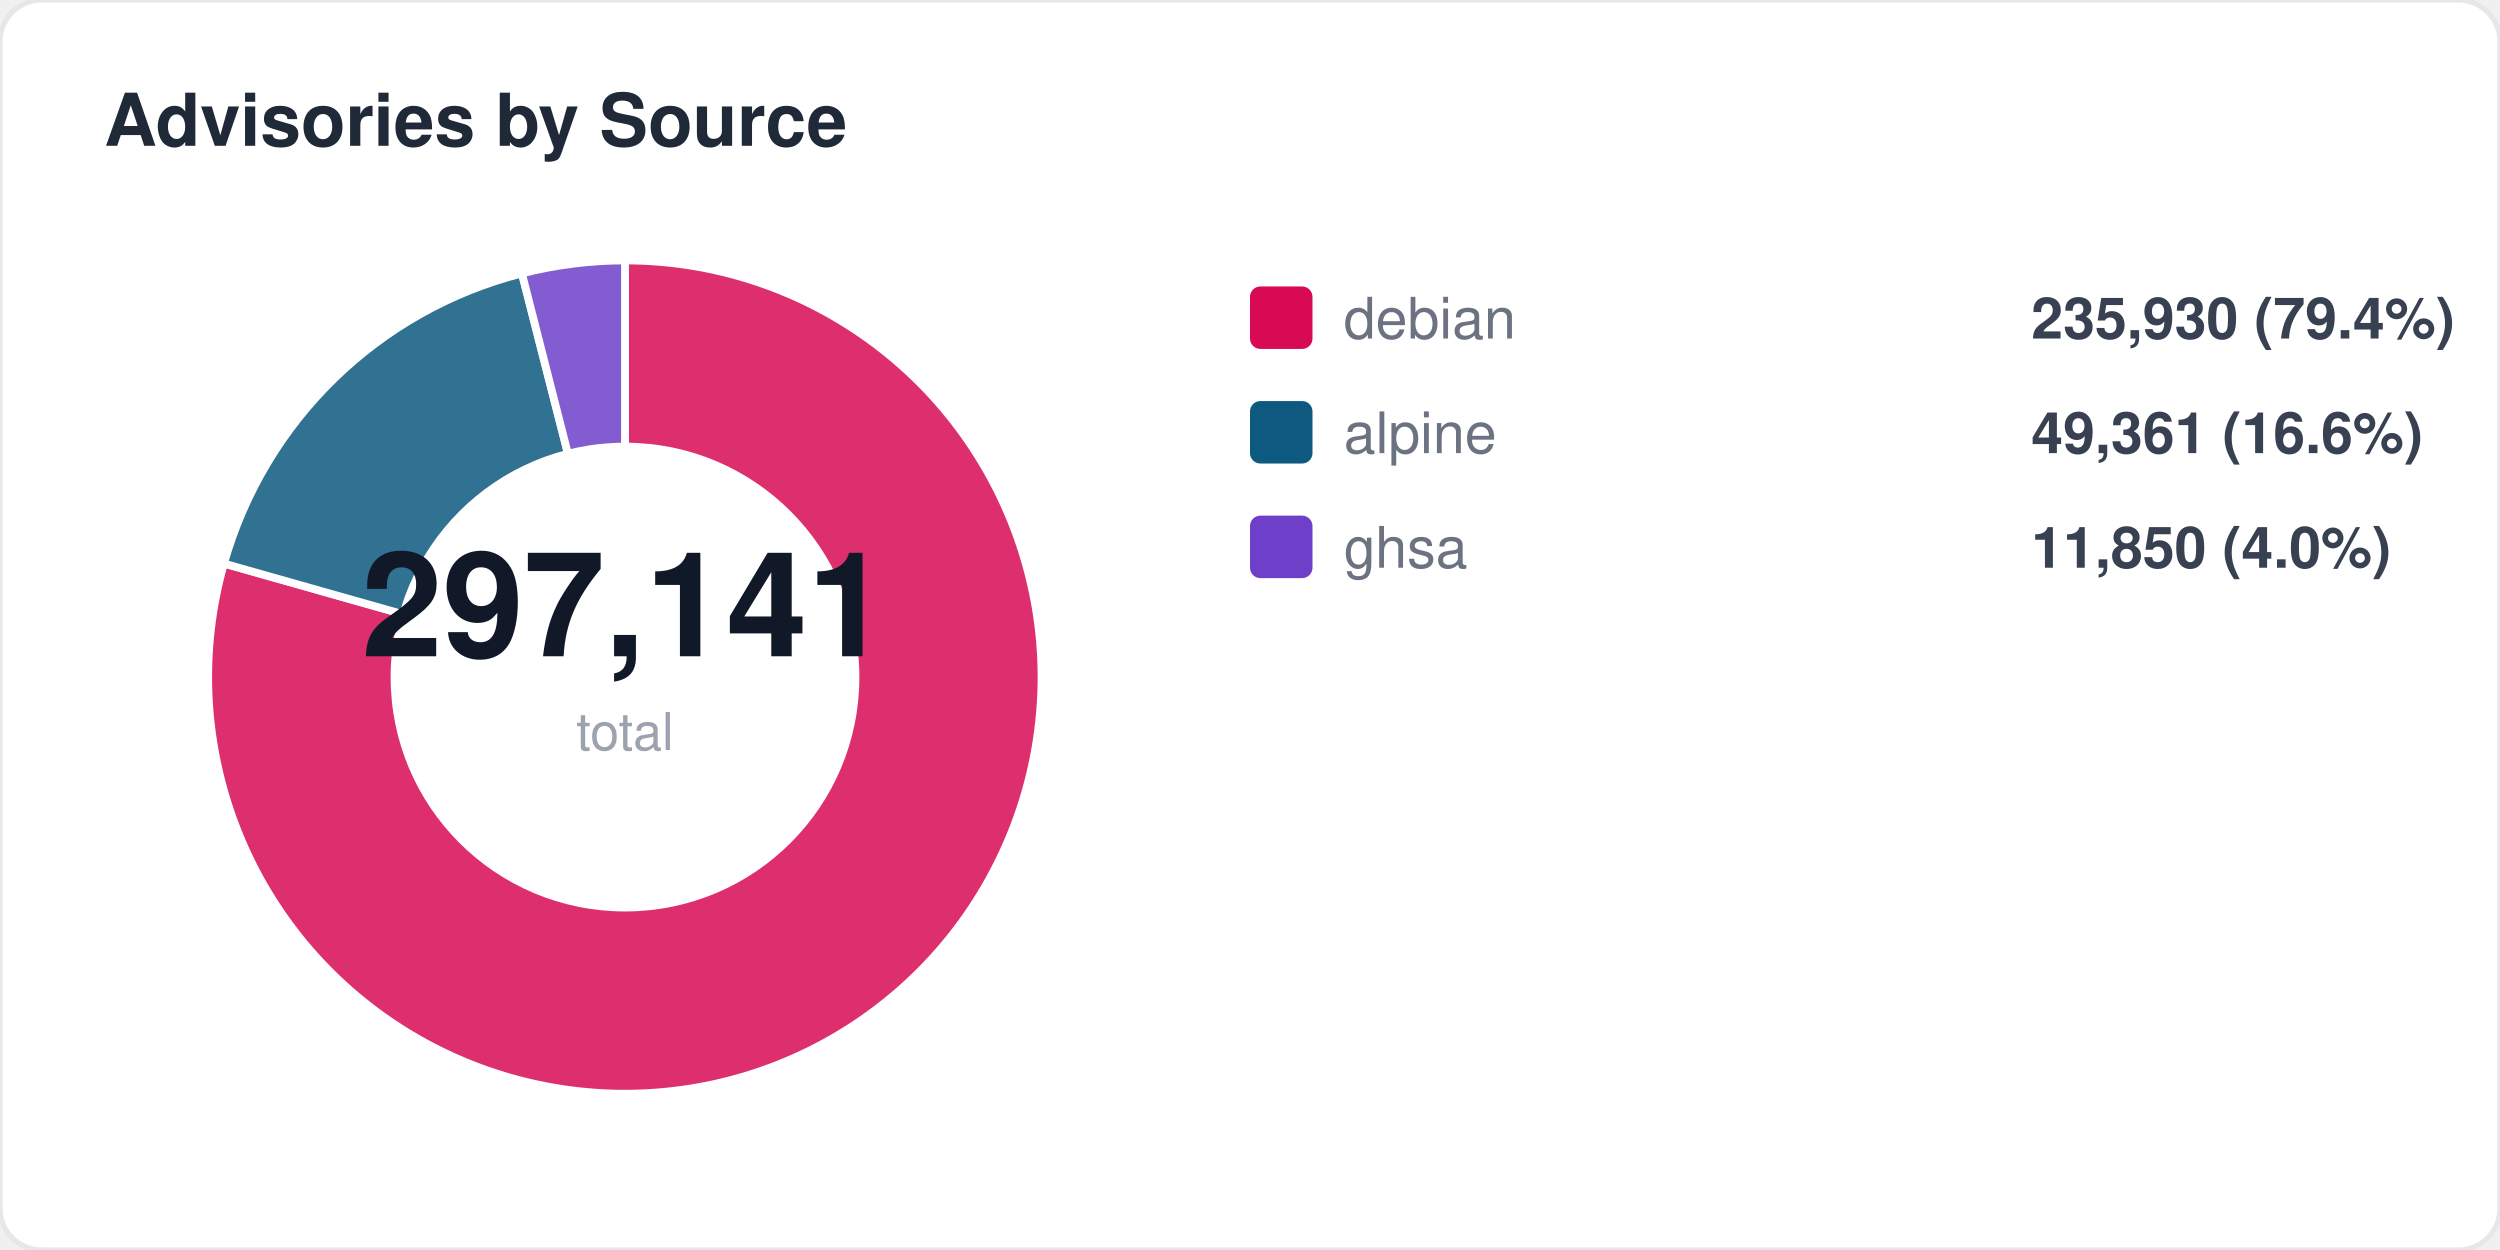
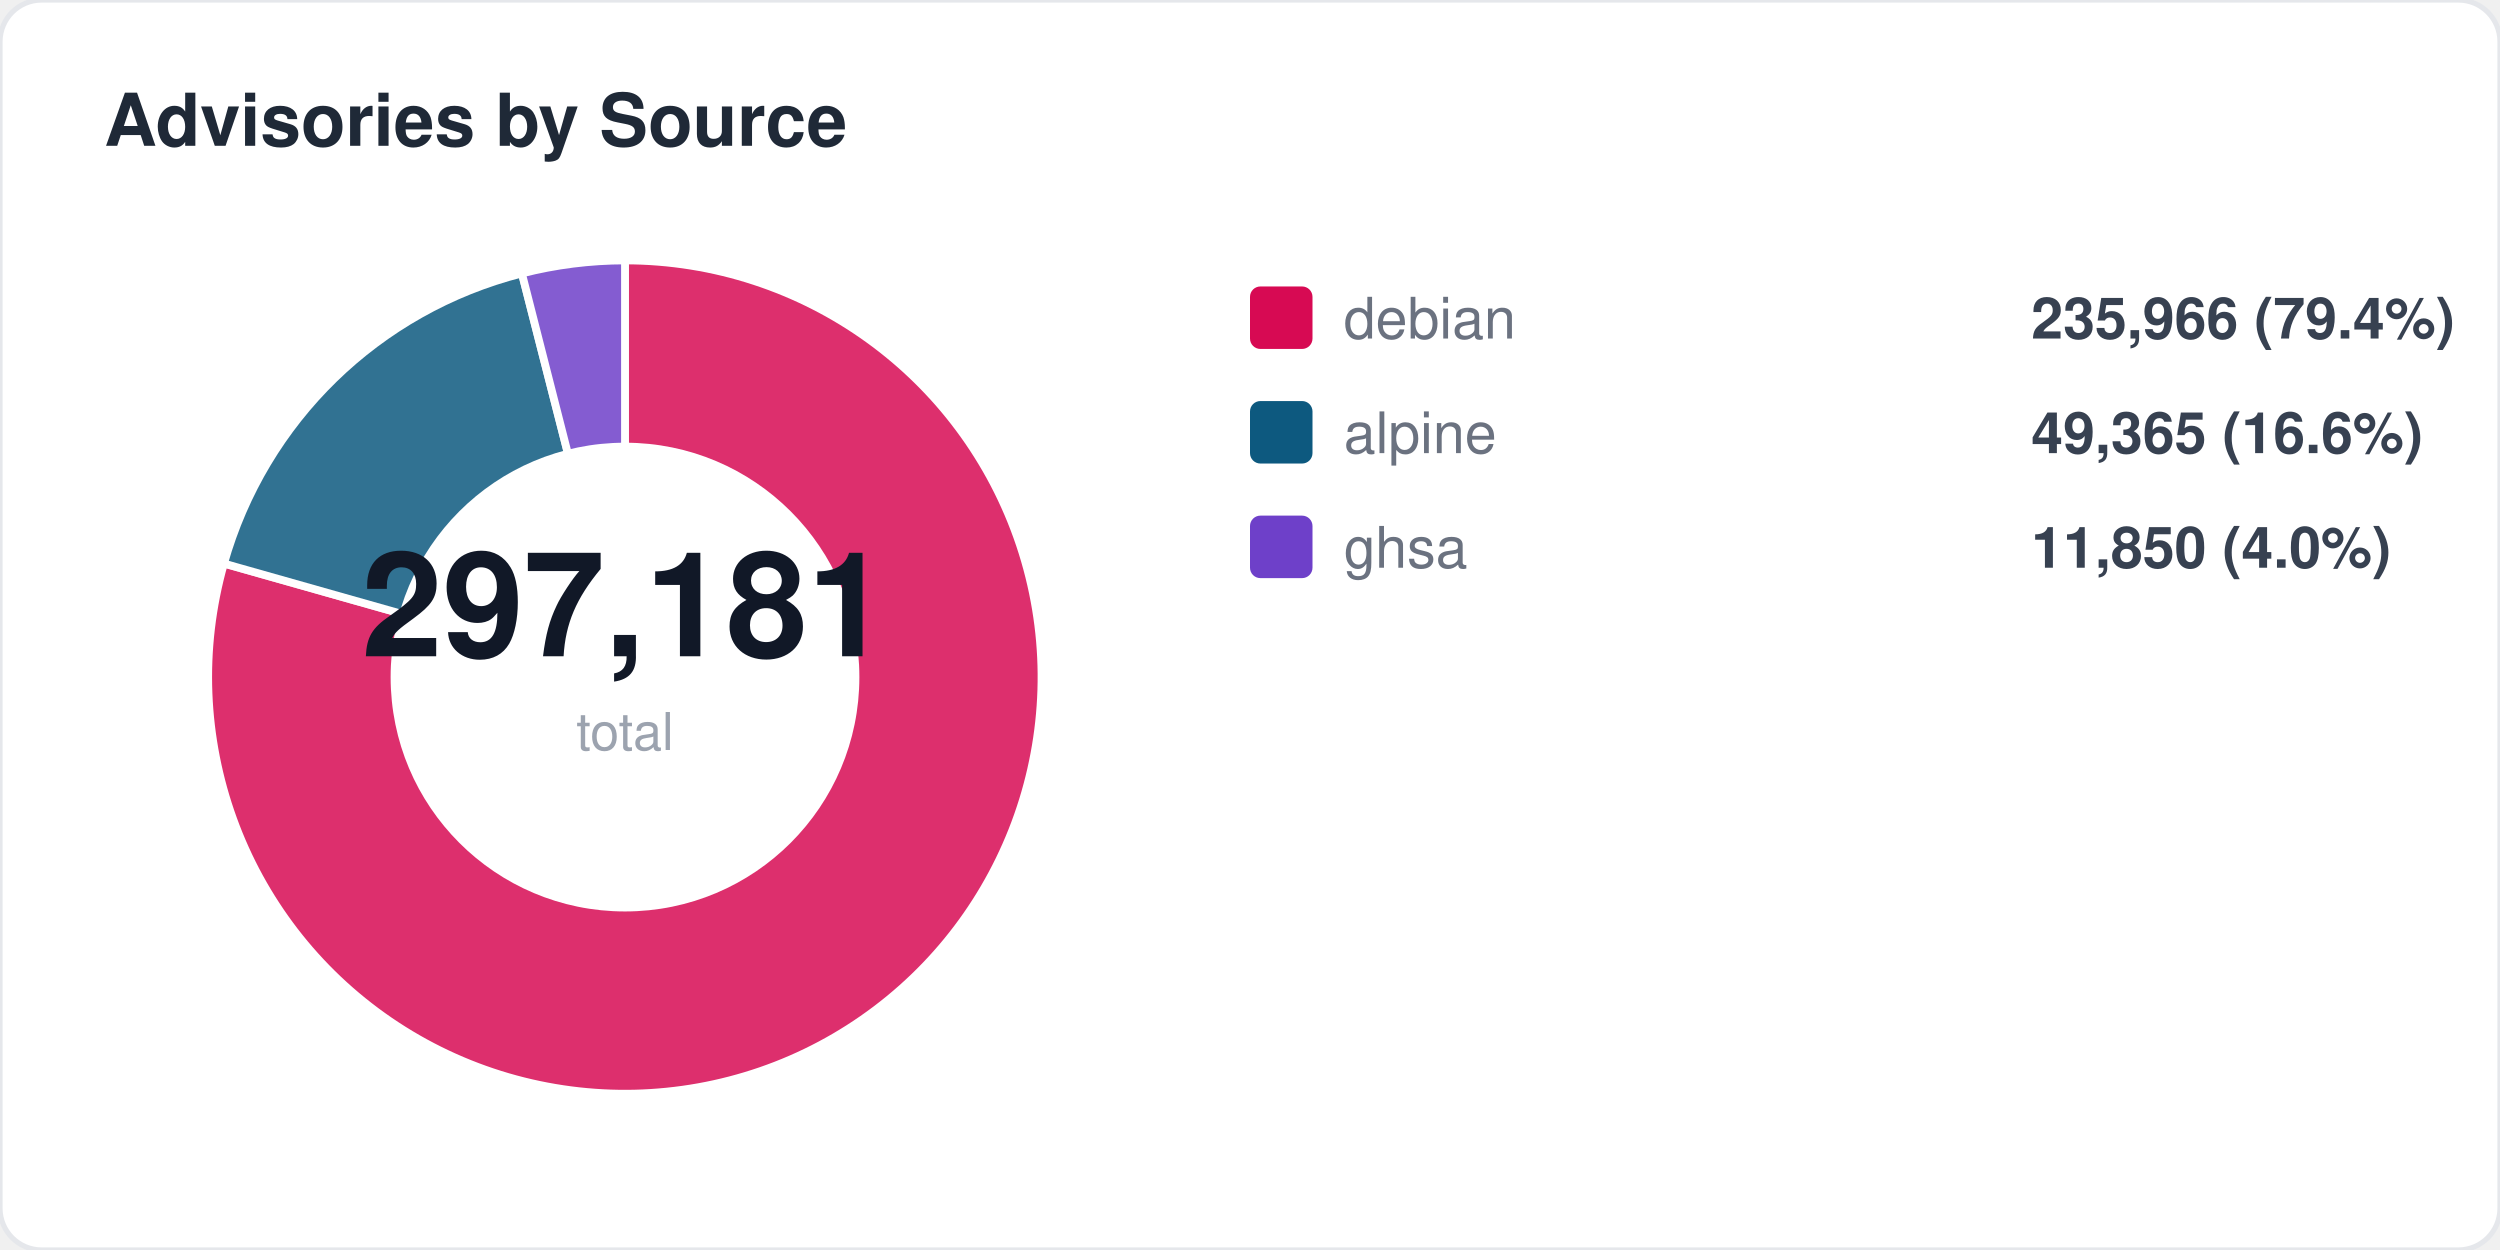
<svg xmlns="http://www.w3.org/2000/svg" width="480" height="240" viewBox="0 0 480 240" fill="none">
  <style>
  text { font-family: -apple-system, BlinkMacSystemFont, "Segoe UI", Helvetica, Arial, sans-serif; }
  .title { font-size: 14px; font-weight: 700; fill: #1f2937; }
  .label { font-size: 11px; fill: #6b7280; }
  .value { font-size: 11px; font-weight: 600; fill: #374151; }
  .big-number { font-size: 28px; font-weight: 800; fill: #111827; }
  .sub { font-size: 10px; fill: #9ca3af; }
</style>
  <rect width="480" height="240" rx="8" fill="#ffffff" stroke="#e5e7eb" stroke-width="1" />
  <text x="20" y="28" class="title">Advisories by Source</text>
  <path d="M 120 130 L 120.0 50.0 A 80 80 0 1 1 43.0 108.2 Z" fill="#d70a53" opacity="0.85" stroke="#fff" stroke-width="1.5" />
  <path d="M 120 130 L 43.0 108.2 A 80 80 0 0 1 100.2 52.5 Z" fill="#0d597f" opacity="0.85" stroke="#fff" stroke-width="1.5" />
  <path d="M 120 130 L 100.2 52.5 A 80 80 0 0 1 120.0 50.0 Z" fill="#6e40c9" opacity="0.85" stroke="#fff" stroke-width="1.5" />
  <circle cx="120" cy="130" r="45" fill="#ffffff" />
-   <text x="120" y="126" text-anchor="middle" class="big-number">297,141</text>
+   <text x="120" y="126" text-anchor="middle" class="big-number">297,181</text>
  <text x="120" y="144" text-anchor="middle" class="sub">total</text>
  <rect x="240" y="55" width="12" height="12" rx="2" fill="#d70a53" />
  <text x="258" y="65" class="label">debian</text>
-   <text x="390" y="65" class="value">235,930 (79.4%)</text>
+   <text x="390" y="65" class="value">235,966 (79.4%)</text>
  <rect x="240" y="77" width="12" height="12" rx="2" fill="#0d597f" />
  <text x="258" y="87" class="label">alpine</text>
-   <text x="390" y="87" class="value">49,361 (16.6%)</text>
+   <text x="390" y="87" class="value">49,365 (16.6%)</text>
  <rect x="240" y="99" width="12" height="12" rx="2" fill="#6e40c9" />
  <text x="258" y="109" class="label">ghsa</text>
  <text x="390" y="109" class="value">11,850 (4.0%)</text>
</svg>
